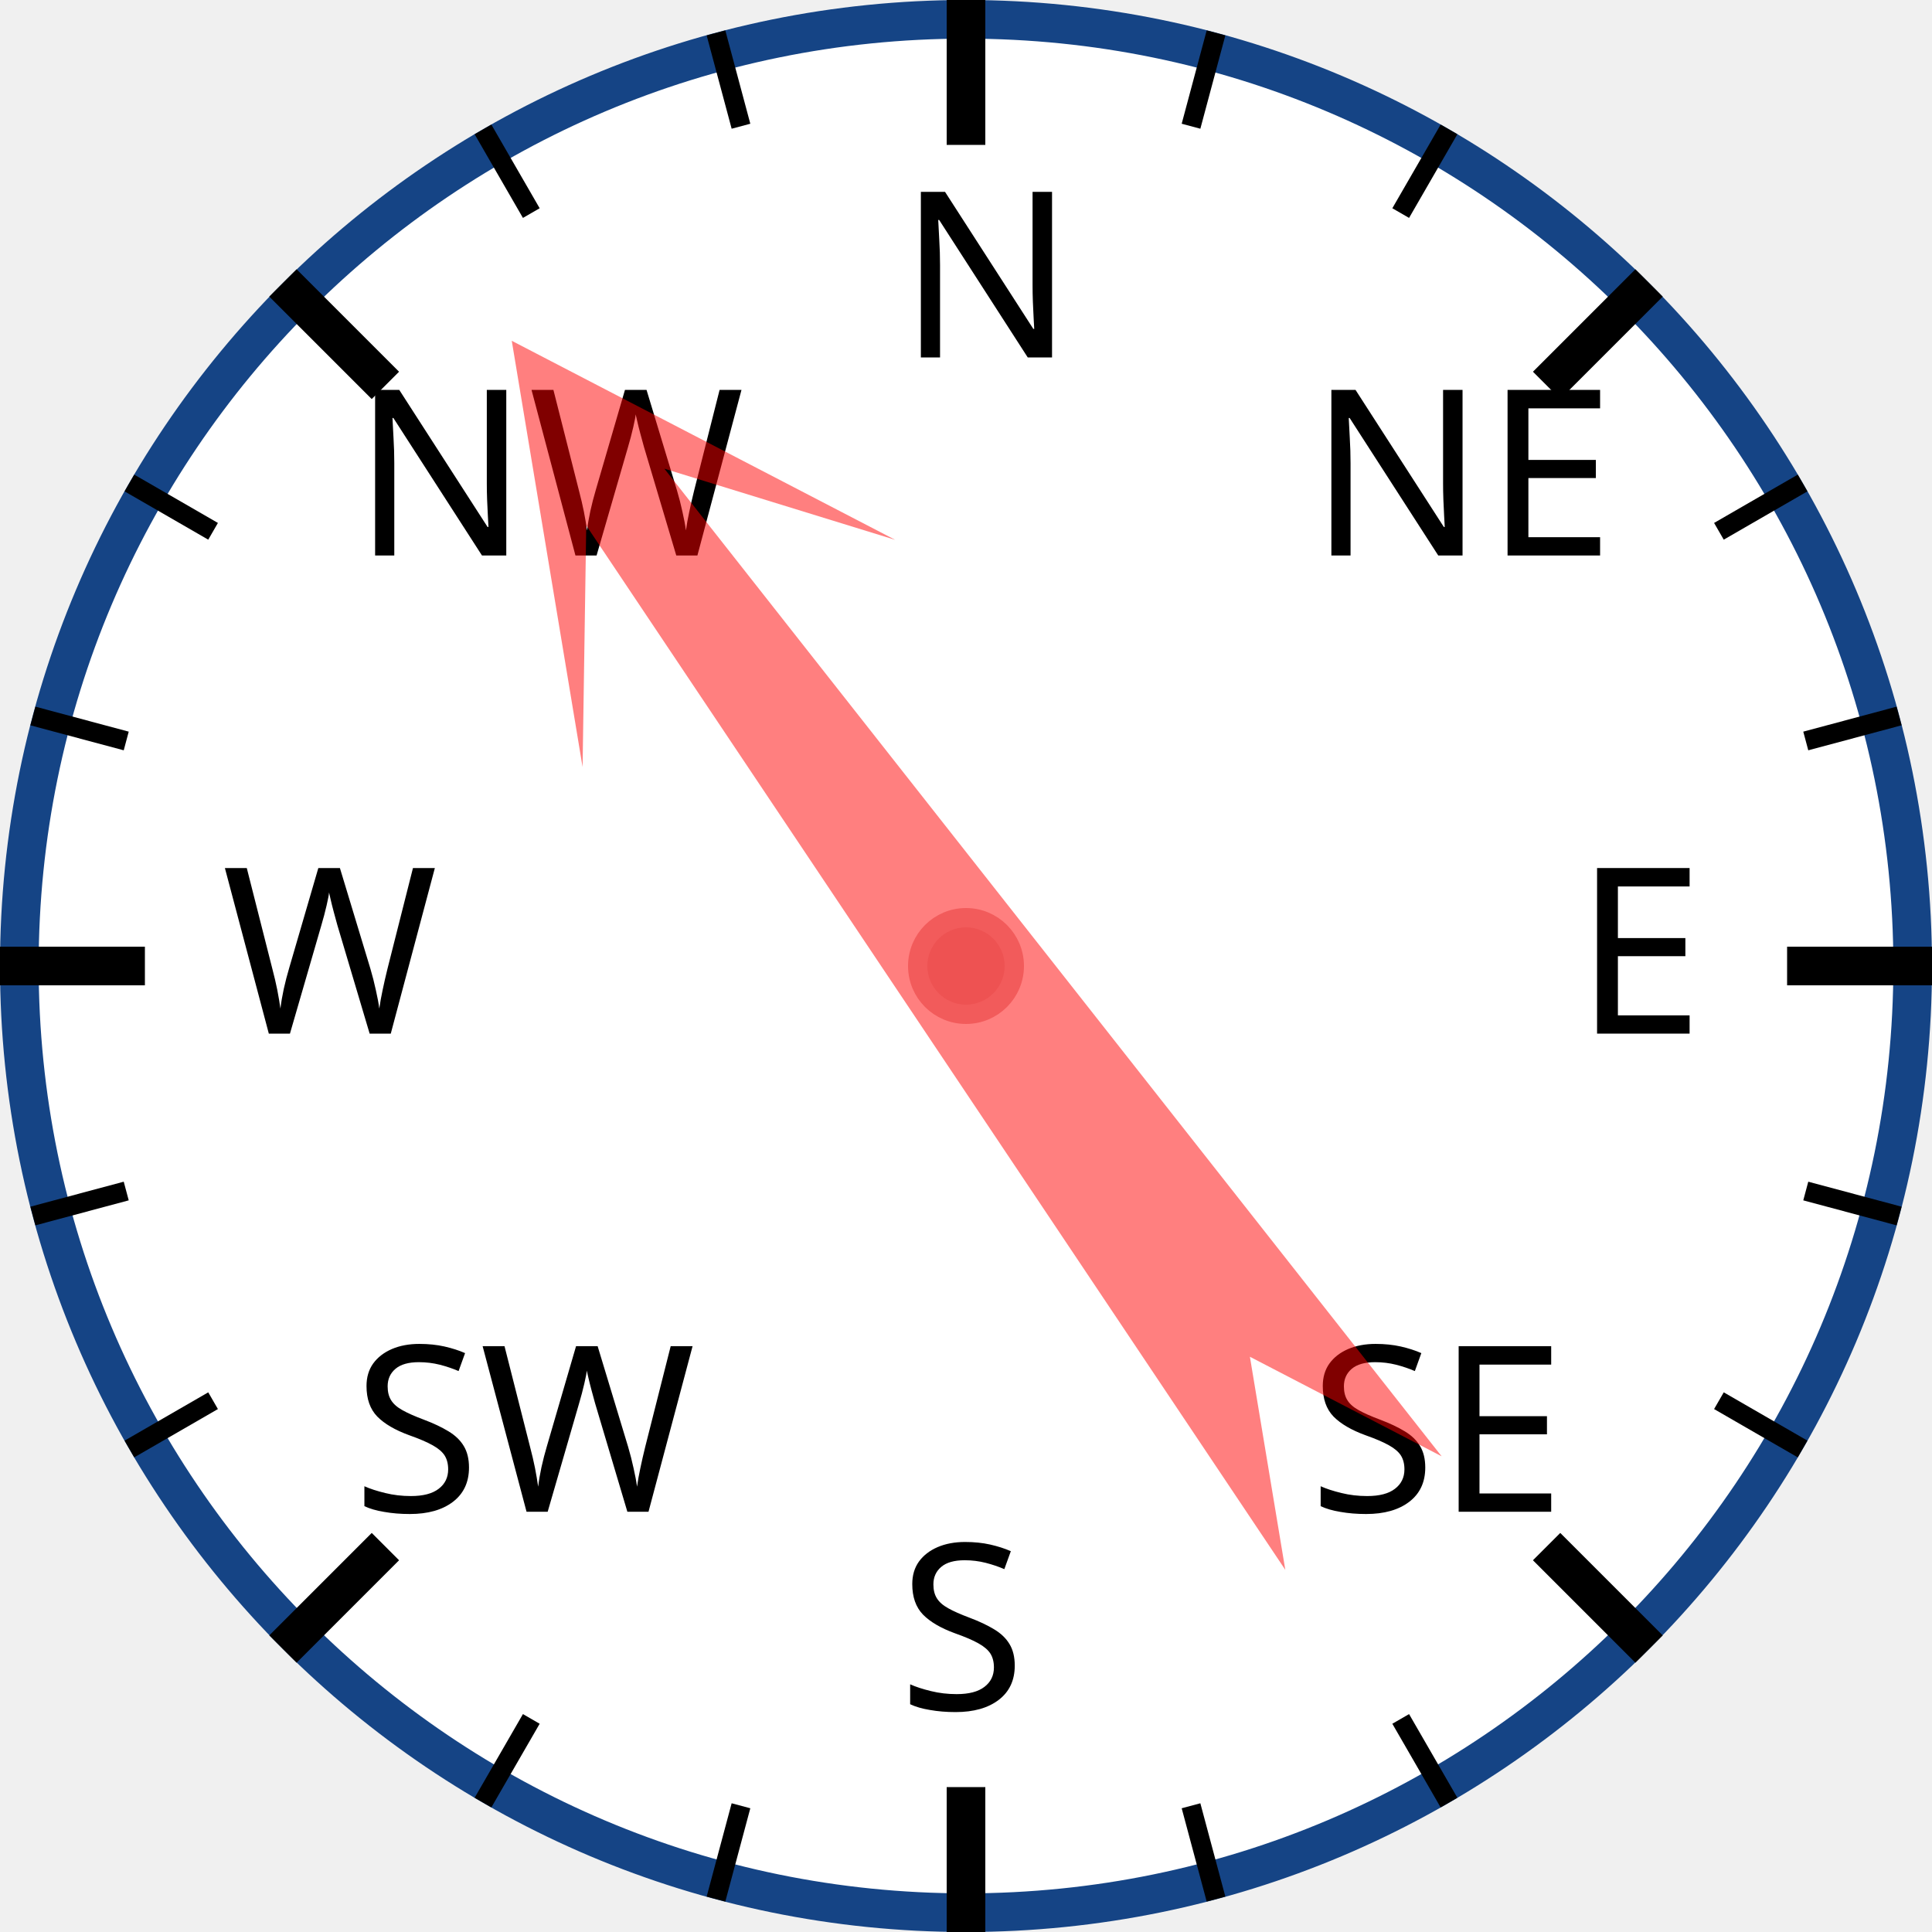
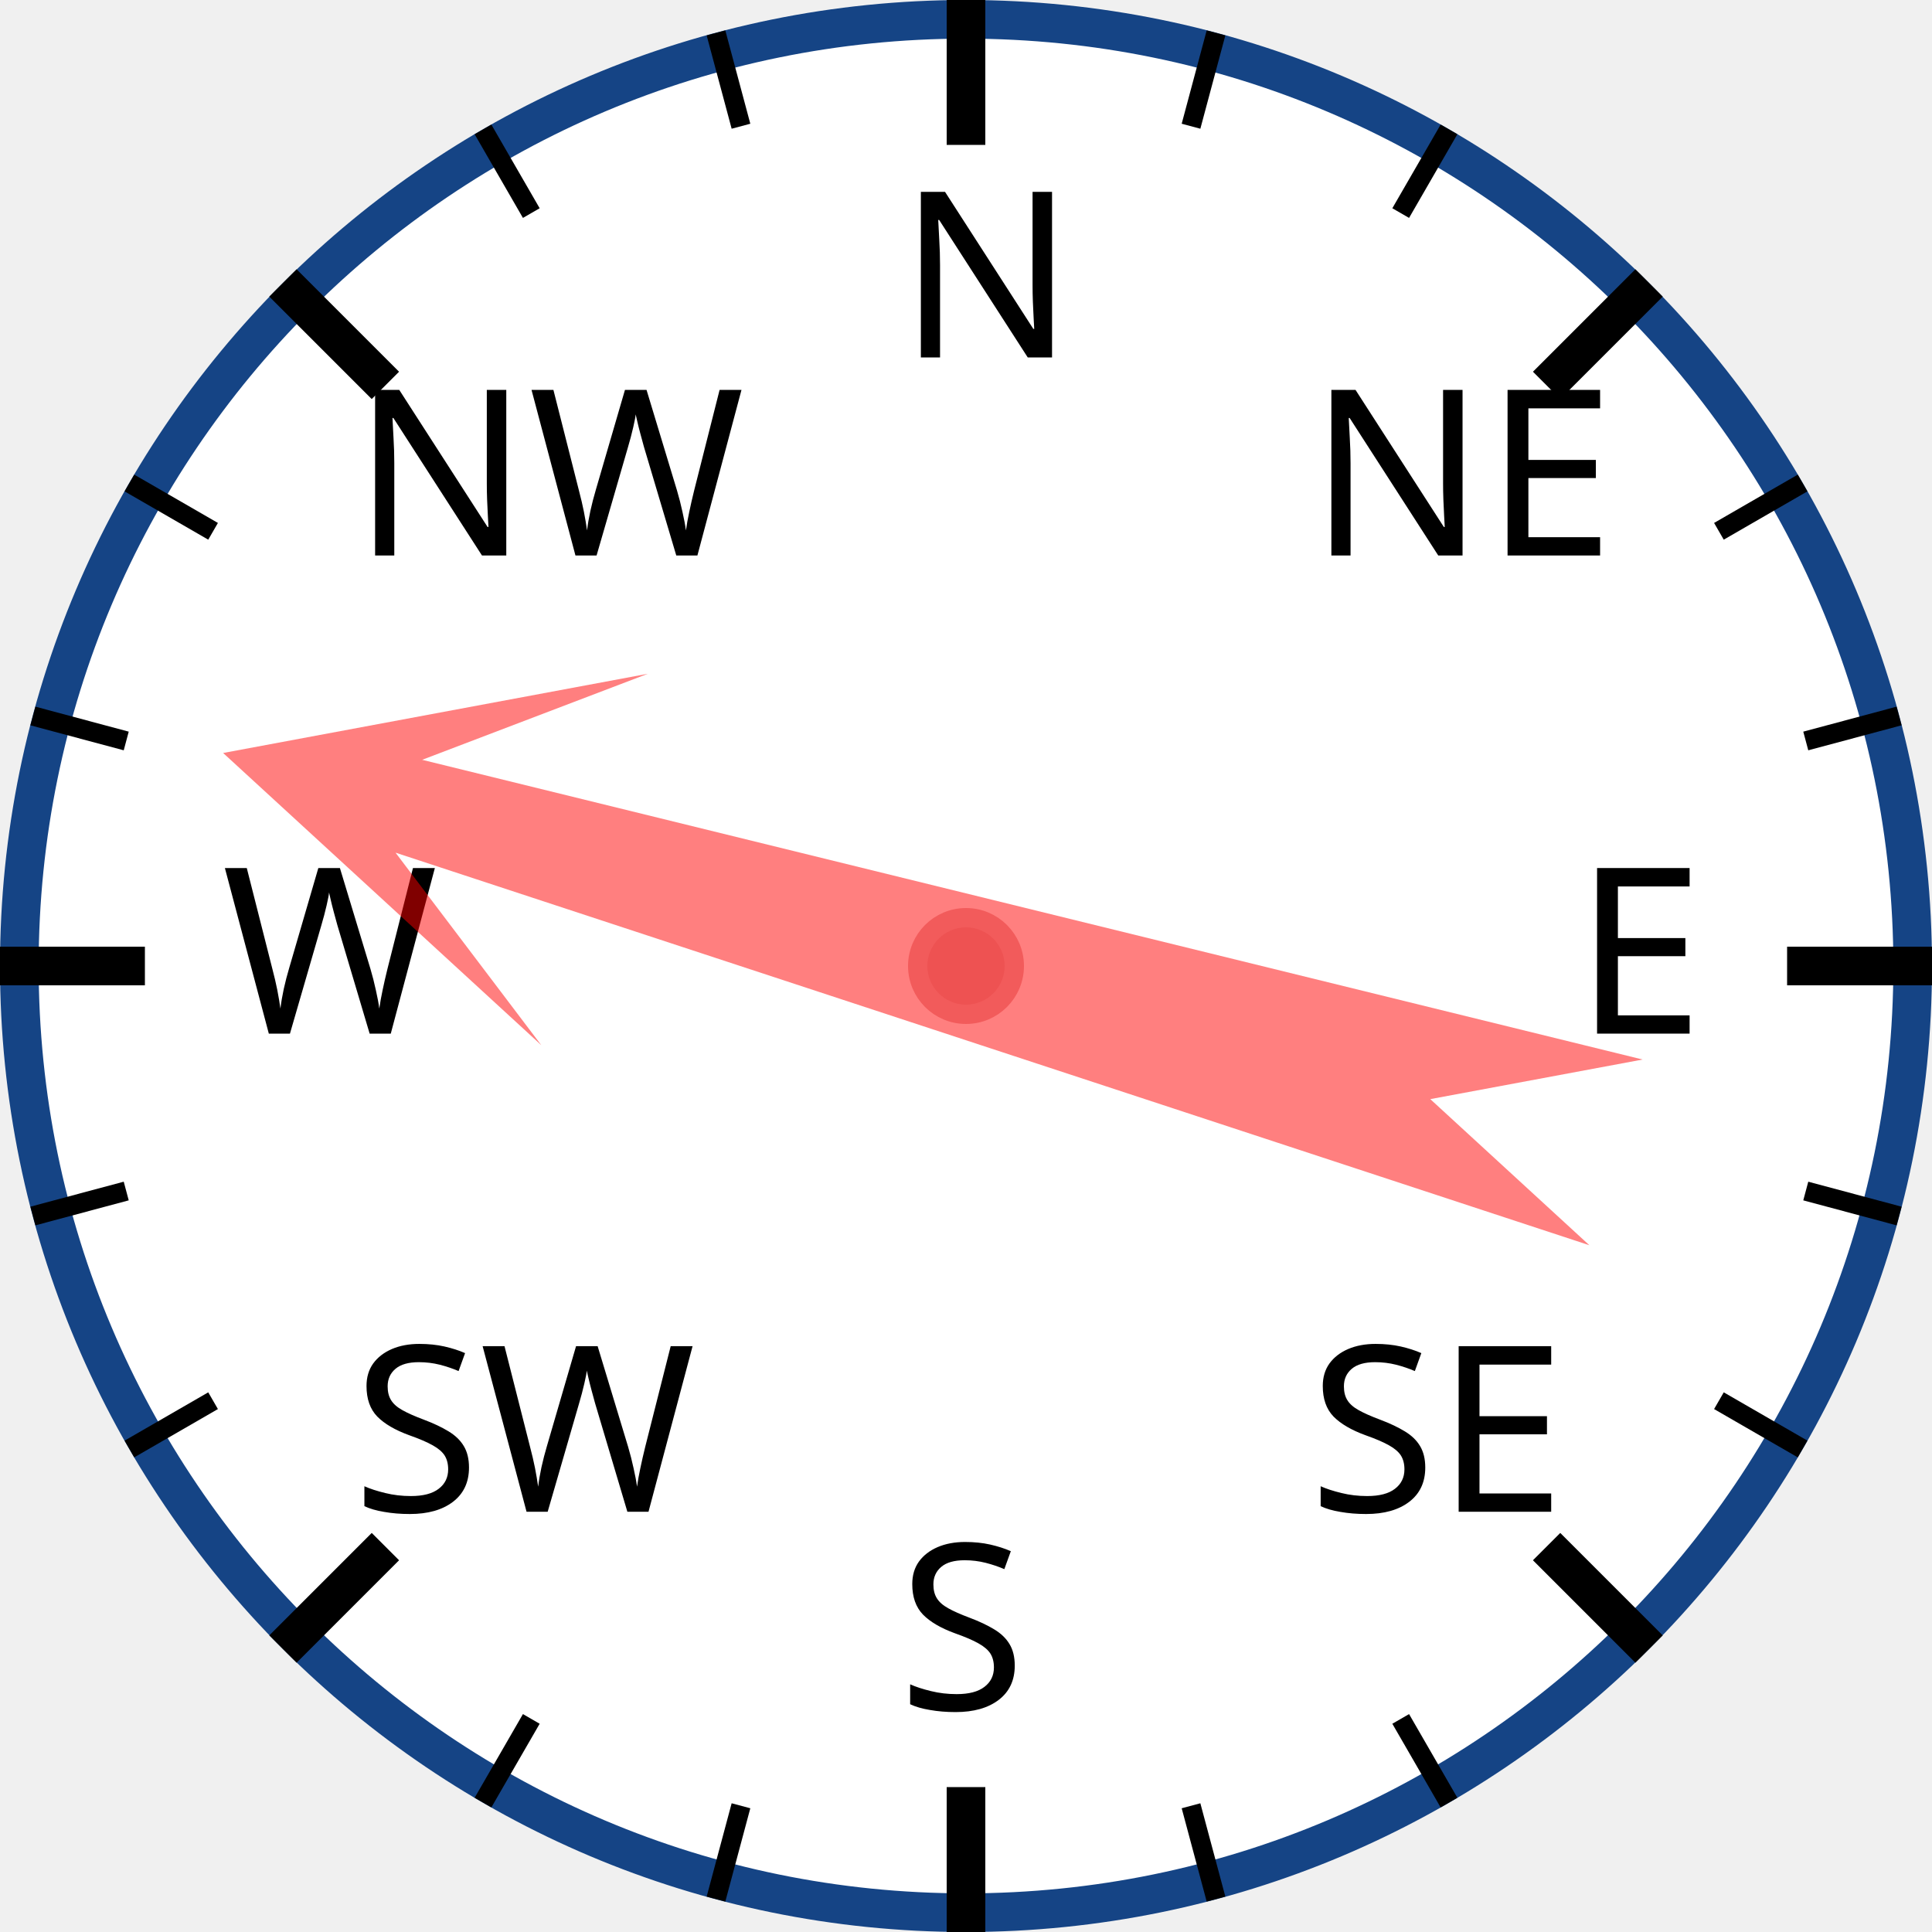
<svg xmlns="http://www.w3.org/2000/svg" width="120px" height="120px" viewBox="0 0 200 200">
  <circle cx="100" cy="100" r="98" style="fill: white; stroke: #154485; stroke-width: 4;" />
  <text x="93.0" y="37.0" style="font-family: sans-serif; font-size: 18pt;">N</text>
  <line x1="100.0" y1="0.0" x2="100.0" y2="15.0" style="stroke: black; stroke-width: 4;" />
  <line x1="74.118" y1="3.407" x2="76.706" y2="13.067" style="stroke: black; stroke-width: 2;" />
  <line x1="50" y1="13.397" x2="55" y2="22.058" style="stroke: black; stroke-width: 2;" />
  <text x="36.503" y="57.503" style="font-family: sans-serif; font-size: 18pt;">NW</text>
  <line x1="29.289" y1="29.289" x2="39.896" y2="39.896" style="stroke: black; stroke-width: 4;" />
  <line x1="13.397" y1="50" x2="22.058" y2="55" style="stroke: black; stroke-width: 2;" />
  <line x1="3.407" y1="74.118" x2="13.067" y2="76.706" style="stroke: black; stroke-width: 2;" />
  <text x="23.0" y="107.0" style="font-family: sans-serif; font-size: 18pt;">W</text>
  <line x1="0.0" y1="100.0" x2="15.0" y2="100.0" style="stroke: black; stroke-width: 4;" />
  <line x1="3.407" y1="125.882" x2="13.067" y2="123.294" style="stroke: black; stroke-width: 2;" />
  <line x1="13.397" y1="150" x2="22.058" y2="145" style="stroke: black; stroke-width: 2;" />
  <text x="36.503" y="156.497" style="font-family: sans-serif; font-size: 18pt;">SW</text>
  <line x1="29.289" y1="170.711" x2="39.896" y2="160.104" style="stroke: black; stroke-width: 4;" />
  <line x1="50" y1="186.603" x2="55" y2="177.942" style="stroke: black; stroke-width: 2;" />
  <line x1="74.118" y1="196.593" x2="76.706" y2="186.933" style="stroke: black; stroke-width: 2;" />
  <text x="93" y="177.0" style="font-family: sans-serif; font-size: 18pt;">S</text>
  <line x1="100" y1="200.0" x2="100" y2="185.0" style="stroke: black; stroke-width: 4;" />
  <line x1="125.882" y1="196.593" x2="123.294" y2="186.933" style="stroke: black; stroke-width: 2;" />
  <line x1="150.0" y1="186.603" x2="145.0" y2="177.942" style="stroke: black; stroke-width: 2;" />
  <text x="135.497" y="156.497" style="font-family: sans-serif; font-size: 18pt;">SE</text>
  <line x1="170.711" y1="170.711" x2="160.104" y2="160.104" style="stroke: black; stroke-width: 4;" />
  <line x1="186.603" y1="150" x2="177.942" y2="145" style="stroke: black; stroke-width: 2;" />
  <line x1="196.593" y1="125.882" x2="186.933" y2="123.294" style="stroke: black; stroke-width: 2;" />
  <text x="163.0" y="107" style="font-family: sans-serif; font-size: 18pt;">E</text>
  <line x1="200.0" y1="100" x2="185.0" y2="100" style="stroke: black; stroke-width: 4;" />
  <line x1="196.593" y1="74.118" x2="186.933" y2="76.706" style="stroke: black; stroke-width: 2;" />
  <line x1="186.603" y1="50" x2="177.942" y2="55" style="stroke: black; stroke-width: 2;" />
  <text x="135.497" y="57.503" style="font-family: sans-serif; font-size: 18pt;">NE</text>
  <line x1="170.711" y1="29.289" x2="160.104" y2="39.896" style="stroke: black; stroke-width: 4;" />
  <line x1="150" y1="13.397" x2="145" y2="22.058" style="stroke: black; stroke-width: 2;" />
  <line x1="125.882" y1="3.407" x2="123.294" y2="13.067" style="stroke: black; stroke-width: 2;" />
-   <polygon points="100 20 120 60 105 40 110 170 100 150 90 170 95 40 80 60" style="fill: red; fill-opacity: 0.5;" transform="rotate(324,100,100)" />
+   <polygon points="100 20 120 60 105 40 110 170 100 150 90 170 95 40 80 60" style="fill: red; fill-opacity: 0.5;" transform="rotate(286,100,100)" />
  <circle cx="100" cy="100" r="5" style="fill: #EE5252; stroke: #F25B5B; stroke-width: 2;" />
</svg>
